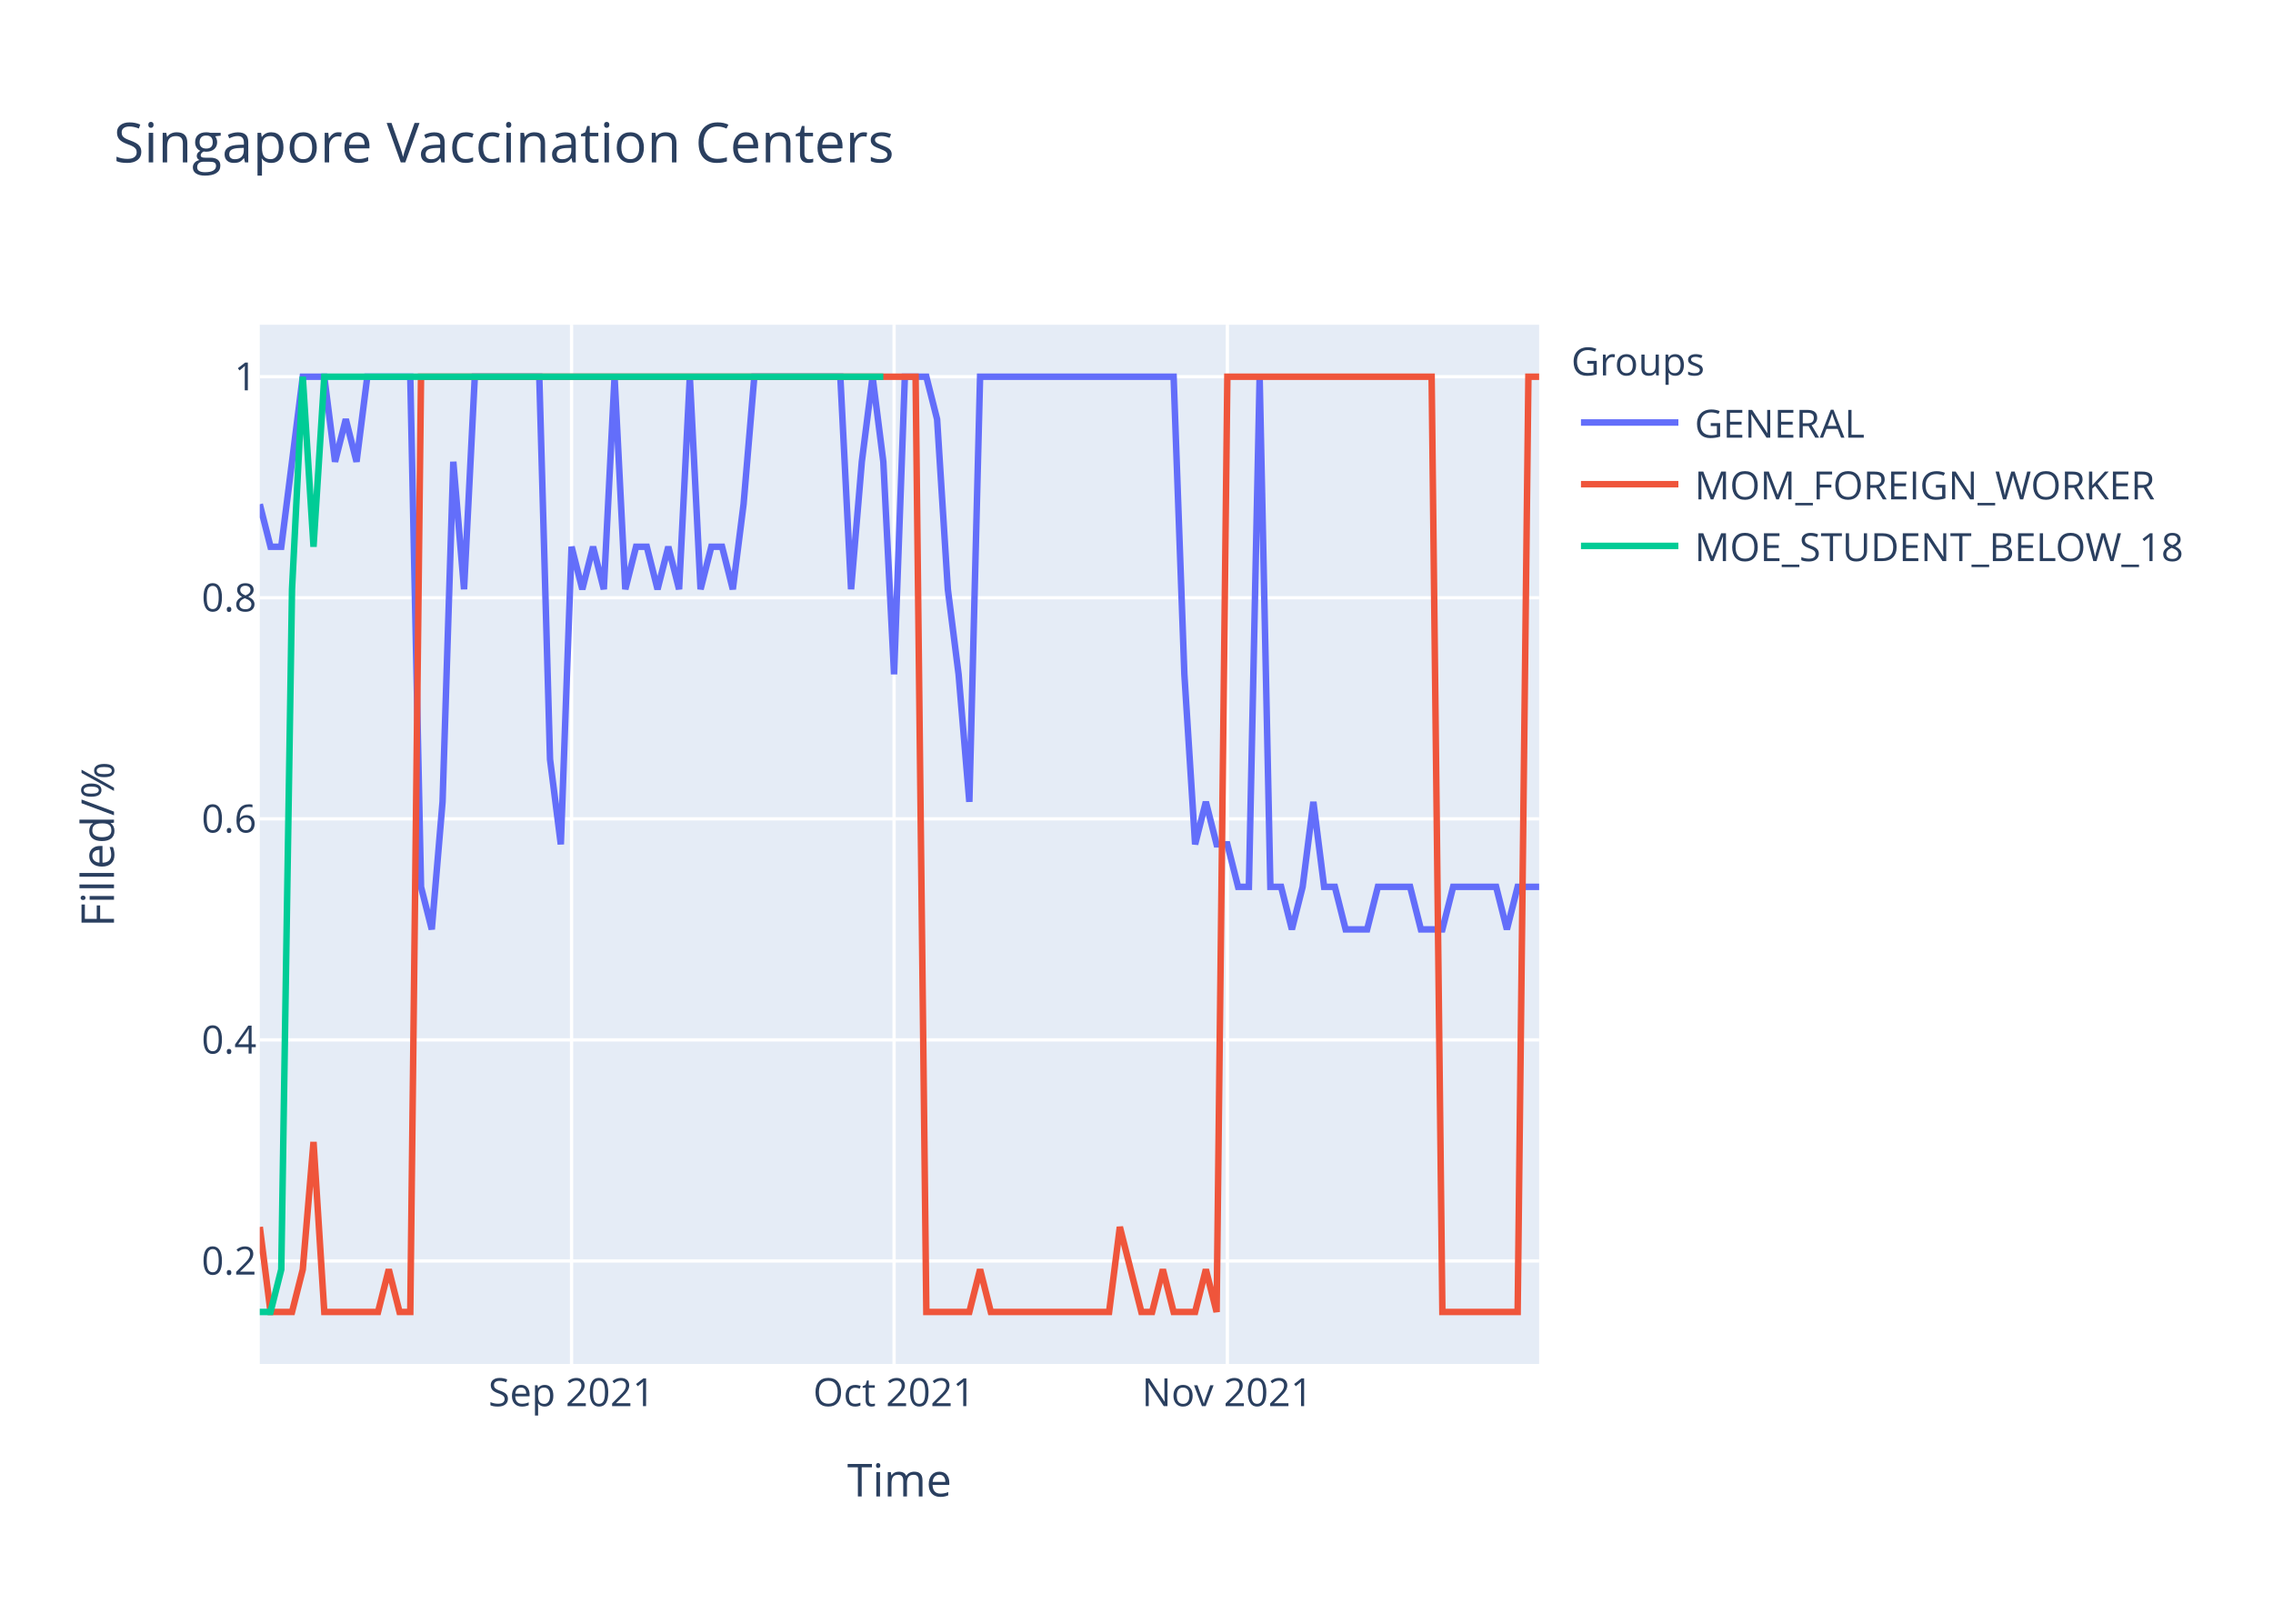
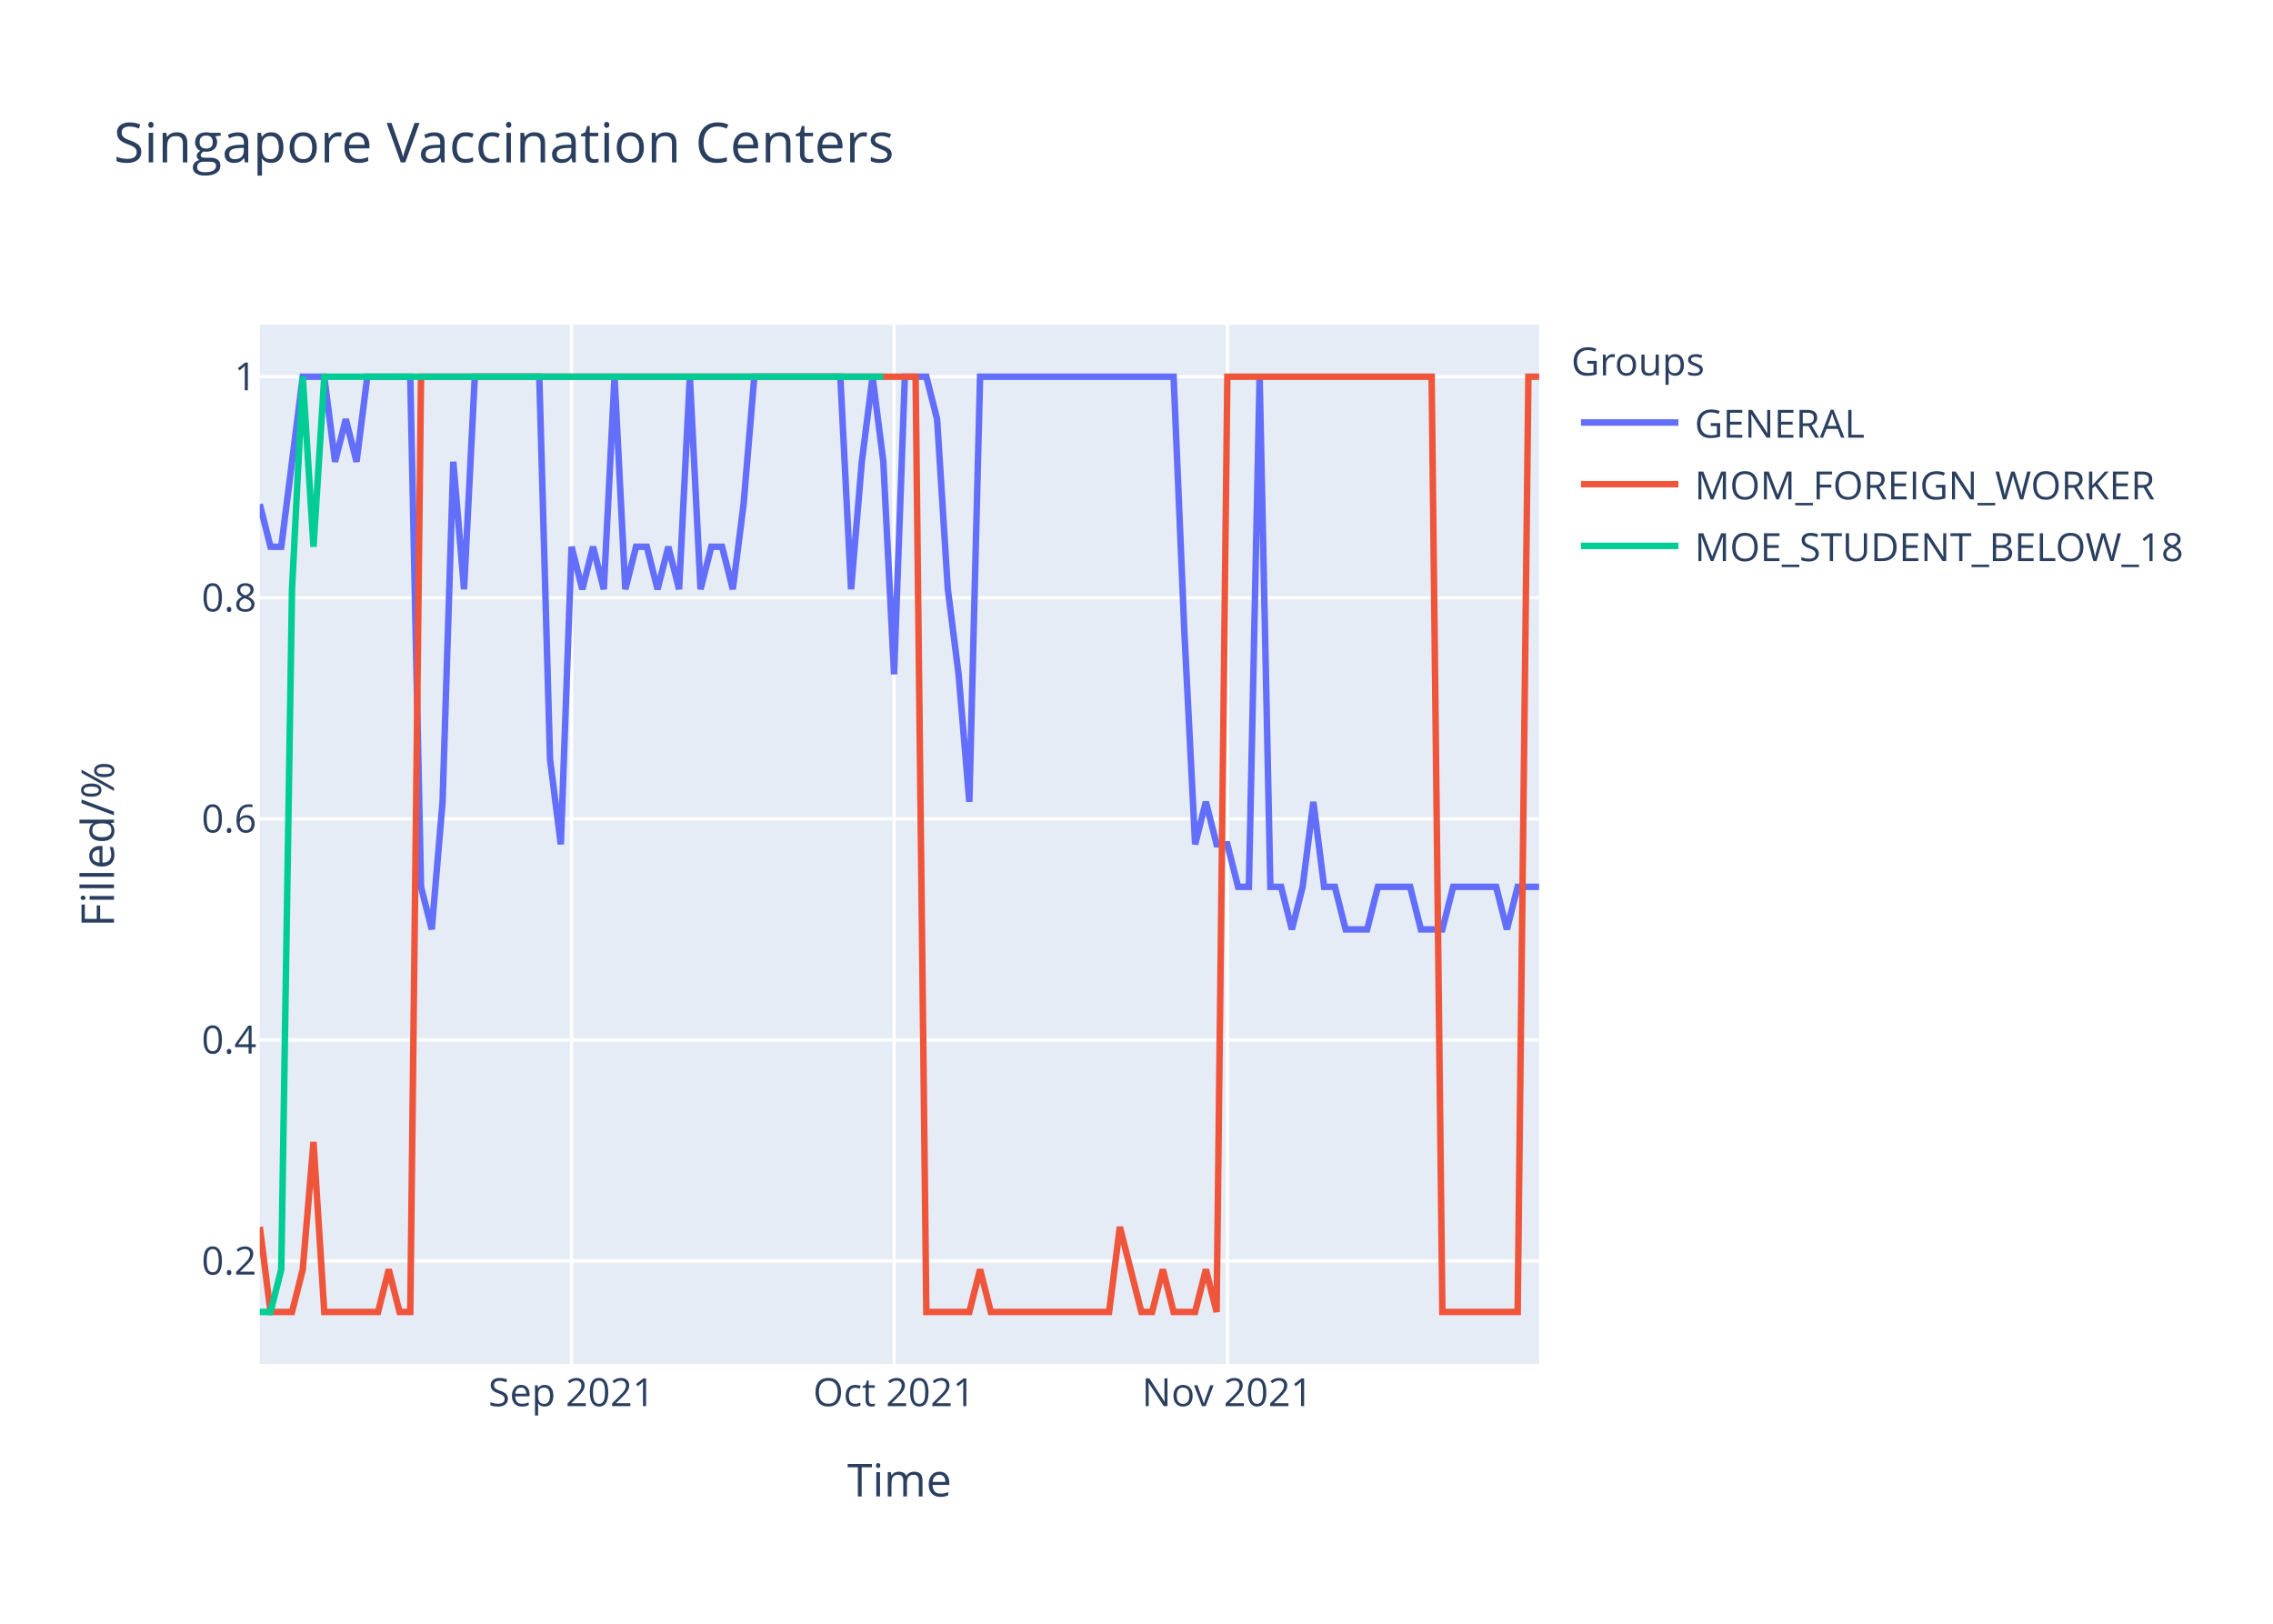
<svg xmlns="http://www.w3.org/2000/svg" class="main-svg" width="700" height="500" style="" viewBox="0 0 700 500">
  <rect x="0" y="0" width="700" height="500" style="fill: rgb(255, 255, 255); fill-opacity: 1;" />
-   <defs id="defs-a594d3">
+   <defs id="defs-2646fc">
    <g class="clips">
-       <clipPath id="clipa594d3xyplot" class="plotclip">
+       <clipPath id="clip2646fcxyplot" class="plotclip">
        <rect width="394" height="320" />
      </clipPath>
-       <clipPath class="axesclip" id="clipa594d3x">
+       <clipPath class="axesclip" id="clip2646fcx">
        <rect x="80" y="0" width="394" height="500" />
      </clipPath>
-       <clipPath class="axesclip" id="clipa594d3y">
+       <clipPath class="axesclip" id="clip2646fcy">
        <rect x="0" y="100" width="700" height="320" />
      </clipPath>
-       <clipPath class="axesclip" id="clipa594d3xy">
+       <clipPath class="axesclip" id="clip2646fcxy">
        <rect x="80" y="100" width="394" height="320" />
      </clipPath>
    </g>
    <g class="gradients" />
  </defs>
  <g class="bglayer">
    <rect class="bg" x="80" y="100" width="394" height="320" style="fill: rgb(229, 236, 246); fill-opacity: 1; stroke-width: 0;" />
  </g>
  <g class="layer-below">
    <g class="imagelayer" />
    <g class="shapelayer" />
  </g>
  <g class="cartesianlayer">
    <g class="subplot xy">
      <g class="layer-subplot">
        <g class="shapelayer" />
        <g class="imagelayer" />
      </g>
      <g class="gridlayer">
        <g class="x">
          <path class="xgrid crisp" transform="translate(176.02,0)" d="M0,100v320" style="stroke: rgb(255, 255, 255); stroke-opacity: 1; stroke-width: 1px;" />
          <path class="xgrid crisp" transform="translate(275.34,0)" d="M0,100v320" style="stroke: rgb(255, 255, 255); stroke-opacity: 1; stroke-width: 1px;" />
          <path class="xgrid crisp" transform="translate(377.98,0)" d="M0,100v320" style="stroke: rgb(255, 255, 255); stroke-opacity: 1; stroke-width: 1px;" />
        </g>
        <g class="y">
          <path class="ygrid crisp" transform="translate(0,388.29)" d="M80,0h394" style="stroke: rgb(255, 255, 255); stroke-opacity: 1; stroke-width: 1px;" />
          <path class="ygrid crisp" transform="translate(0,320.22)" d="M80,0h394" style="stroke: rgb(255, 255, 255); stroke-opacity: 1; stroke-width: 1px;" />
          <path class="ygrid crisp" transform="translate(0,252.15)" d="M80,0h394" style="stroke: rgb(255, 255, 255); stroke-opacity: 1; stroke-width: 1px;" />
          <path class="ygrid crisp" transform="translate(0,184.07)" d="M80,0h394" style="stroke: rgb(255, 255, 255); stroke-opacity: 1; stroke-width: 1px;" />
          <path class="ygrid crisp" transform="translate(0,116)" d="M80,0h394" style="stroke: rgb(255, 255, 255); stroke-opacity: 1; stroke-width: 1px;" />
        </g>
      </g>
      <g class="zerolinelayer" />
      <path class="xlines-below" />
      <path class="ylines-below" />
      <g class="overlines-below" />
      <g class="xaxislayer-below" />
      <g class="yaxislayer-below" />
      <g class="overaxes-below" />
-       <g class="plot" transform="translate(80,100)" clip-path="url('#clipa594d3xyplot')">
+       <g class="plot" transform="translate(80,100)" clip-path="url('#clip2646fcxyplot')">
        <g class="scatterlayer mlayer">
-           <g class="trace scatter traceb20484" style="stroke-miterlimit: 2; opacity: 1;">
+           <g class="trace scatter trace30af19" style="stroke-miterlimit: 2; opacity: 1;">
            <g class="fills" />
            <g class="errorbars" />
            <g class="lines">
-               <path class="js-line" d="M0,55.27L3.31,68.36L6.62,68.36L13.24,16L16.55,16L19.87,16L23.18,42.18L26.49,29.09L29.8,42.18L33.11,16L36.42,16L46.35,16L49.66,173.09L52.97,186.18L56.29,146.91L59.6,42.18L62.91,81.45L66.22,16L69.53,16L86.08,16L89.39,133.82L92.71,160L96.02,68.36L99.33,81.45L102.64,68.36L105.95,81.45L109.26,16L112.57,81.45L115.88,68.36L119.19,68.36L122.5,81.45L125.82,68.36L129.13,81.45L132.44,16L135.75,81.45L139.06,68.36L142.37,68.36L145.68,81.45L148.99,55.27L152.3,16L155.61,16L178.79,16L182.1,81.45L185.41,42.18L188.72,16L192.03,42.18L195.34,107.64L198.66,16L201.97,16L205.28,16L208.59,29.09L211.9,81.45L215.21,107.64L218.52,146.91L221.83,16L281.43,16L284.74,107.64L288.05,160L291.36,146.91L294.67,160L297.98,160L301.29,173.09L304.61,173.09L307.92,16L311.23,173.09L314.54,173.09L317.85,186.18L321.16,173.09L324.47,146.91L327.78,173.09L331.09,173.09L334.4,186.18L337.71,186.18L341.03,186.18L344.34,173.09L354.27,173.09L357.58,186.18L364.2,186.18L367.51,173.09L380.76,173.09L384.07,186.18L387.38,173.09L390.69,173.09L394,173.09" style="vector-effect: non-scaling-stroke; fill: none; stroke: rgb(99, 110, 250); stroke-opacity: 1; stroke-width: 2px; opacity: 1;" />
+               <path class="js-line" d="M0,55.27L3.31,68.36L6.62,68.36L13.24,16L16.55,16L19.87,16L23.18,42.18L26.49,29.09L29.8,42.18L33.11,16L36.42,16L46.35,16L49.66,173.09L52.97,186.18L56.29,146.91L59.6,42.18L62.91,81.45L66.22,16L69.53,16L86.08,16L89.39,133.82L92.71,160L96.02,68.36L99.33,81.45L102.64,68.36L105.95,81.45L109.26,16L112.57,81.45L115.88,68.36L119.19,68.36L122.5,81.45L125.82,68.36L129.13,81.45L132.44,16L135.75,81.45L139.06,68.36L142.37,68.36L145.68,81.45L148.99,55.27L152.3,16L155.61,16L178.79,16L182.1,81.45L185.41,42.18L188.72,16L192.03,42.18L195.34,107.64L198.66,16L201.97,16L205.28,16L208.59,29.09L211.9,81.45L215.21,107.64L218.52,146.91L221.83,16L281.43,16L284.74,94.55L288.05,160L291.36,146.91L294.67,160L297.98,160L301.29,173.09L304.61,173.09L307.92,16L311.23,173.09L314.54,173.09L317.85,186.18L321.16,173.09L324.47,146.91L327.78,173.09L331.09,173.09L334.4,186.18L337.71,186.18L341.03,186.18L344.34,173.09L354.27,173.09L357.58,186.18L364.2,186.18L367.51,173.09L380.76,173.09L384.07,186.18L387.38,173.09L390.69,173.09L394,173.09" style="vector-effect: non-scaling-stroke; fill: none; stroke: rgb(99, 110, 250); stroke-opacity: 1; stroke-width: 2px; opacity: 1;" />
            </g>
            <g class="points" />
            <g class="text" />
          </g>
-           <g class="trace scatter trace763712" style="stroke-miterlimit: 2; opacity: 1;">
+           <g class="trace scatter trace3015ff" style="stroke-miterlimit: 2; opacity: 1;">
            <g class="fills" />
            <g class="errorbars" />
            <g class="lines">
              <path class="js-line" d="M0,277.82L3.31,304L6.62,304L9.93,304L13.24,290.91L16.55,251.64L19.87,304L36.42,304L39.73,290.91L43.04,304L46.35,304L49.66,16L52.97,16L201.97,16L205.28,304L218.52,304L221.83,290.91L225.14,304L228.45,304L261.56,304L264.87,277.82L271.5,304L274.81,304L278.12,290.91L281.43,304L288.05,304L291.36,290.91L294.67,304L297.98,16L360.89,16L364.2,304L387.38,304L390.69,16L394,16" style="vector-effect: non-scaling-stroke; fill: none; stroke: rgb(239, 85, 59); stroke-opacity: 1; stroke-width: 2px; opacity: 1;" />
            </g>
            <g class="points" />
            <g class="text" />
          </g>
-           <g class="trace scatter tracedba3c4" style="stroke-miterlimit: 2; opacity: 1;">
+           <g class="trace scatter trace173cd5" style="stroke-miterlimit: 2; opacity: 1;">
            <g class="fills" />
            <g class="errorbars" />
            <g class="lines">
              <path class="js-line" d="M0,304L3.31,304L6.62,290.91L9.93,81.45L13.24,16L16.55,68.36L19.87,16L192.03,16" style="vector-effect: non-scaling-stroke; fill: none; stroke: rgb(0, 204, 150); stroke-opacity: 1; stroke-width: 2px; opacity: 1;" />
            </g>
            <g class="points" />
            <g class="text" />
          </g>
        </g>
      </g>
      <g class="overplot" />
      <path class="xlines-above crisp" d="M0,0" style="fill: none;" />
      <path class="ylines-above crisp" d="M0,0" style="fill: none;" />
      <g class="overlines-above" />
      <g class="xaxislayer-above">
        <g class="xtick">
          <text text-anchor="middle" x="0" y="433" transform="translate(176.02,0)" style="font-family: 'Open Sans', verdana, arial, sans-serif; font-size: 12px; fill: rgb(42, 63, 95); fill-opacity: 1; white-space: pre;">Sep 2021</text>
        </g>
        <g class="xtick">
          <text text-anchor="middle" x="0" y="433" transform="translate(275.34,0)" style="font-family: 'Open Sans', verdana, arial, sans-serif; font-size: 12px; fill: rgb(42, 63, 95); fill-opacity: 1; white-space: pre;">Oct 2021</text>
        </g>
        <g class="xtick">
          <text text-anchor="middle" x="0" y="433" transform="translate(377.98,0)" style="font-family: 'Open Sans', verdana, arial, sans-serif; font-size: 12px; fill: rgb(42, 63, 95); fill-opacity: 1; white-space: pre;">Nov 2021</text>
        </g>
      </g>
      <g class="yaxislayer-above">
        <g class="ytick">
          <text text-anchor="end" x="79" y="4.2" transform="translate(0,388.29)" style="font-family: 'Open Sans', verdana, arial, sans-serif; font-size: 12px; fill: rgb(42, 63, 95); fill-opacity: 1; white-space: pre;">0.2</text>
        </g>
        <g class="ytick">
          <text text-anchor="end" x="79" y="4.2" transform="translate(0,320.22)" style="font-family: 'Open Sans', verdana, arial, sans-serif; font-size: 12px; fill: rgb(42, 63, 95); fill-opacity: 1; white-space: pre;">0.4</text>
        </g>
        <g class="ytick">
          <text text-anchor="end" x="79" y="4.2" transform="translate(0,252.15)" style="font-family: 'Open Sans', verdana, arial, sans-serif; font-size: 12px; fill: rgb(42, 63, 95); fill-opacity: 1; white-space: pre;">0.6</text>
        </g>
        <g class="ytick">
          <text text-anchor="end" x="79" y="4.2" transform="translate(0,184.07)" style="font-family: 'Open Sans', verdana, arial, sans-serif; font-size: 12px; fill: rgb(42, 63, 95); fill-opacity: 1; white-space: pre;">0.8</text>
        </g>
        <g class="ytick">
          <text text-anchor="end" x="79" y="4.2" transform="translate(0,116)" style="font-family: 'Open Sans', verdana, arial, sans-serif; font-size: 12px; fill: rgb(42, 63, 95); fill-opacity: 1; white-space: pre;">1</text>
        </g>
      </g>
      <g class="overaxes-above" />
    </g>
  </g>
  <g class="polarlayer" />
  <g class="ternarylayer" />
  <g class="geolayer" />
  <g class="funnelarealayer" />
  <g class="pielayer" />
  <g class="treemaplayer" />
  <g class="sunburstlayer" />
  <g class="glimages" />
-   <defs id="topdefs-a594d3">
+   <defs id="topdefs-2646fc">
    <g class="clips" />
-     <clipPath id="legenda594d3">
+     <clipPath id="legend2646fc">
      <rect width="206" height="83" x="0" y="0" />
    </clipPath>
  </defs>
  <g class="layer-above">
    <g class="imagelayer" />
    <g class="shapelayer" />
  </g>
  <g class="infolayer">
    <g class="legend" pointer-events="all" transform="translate(481.88,100)">
      <rect class="bg" shape-rendering="crispEdges" width="206" height="83" x="0" y="0" style="stroke: rgb(68, 68, 68); stroke-opacity: 1; fill: rgb(255, 255, 255); fill-opacity: 1; stroke-width: 0px;" />
-       <g class="scrollbox" transform="" clip-path="url('#legenda594d3')">
+       <g class="scrollbox" transform="" clip-path="url('#legend2646fc')">
        <text class="legendtitletext" text-anchor="start" x="2" y="15.6" style="font-family: 'Open Sans', verdana, arial, sans-serif; font-size: 12px; fill: rgb(42, 63, 95); fill-opacity: 1; white-space: pre;">Groups</text>
        <g class="groups" transform="">
          <g class="traces" transform="translate(0,30.1)" style="opacity: 1;">
            <text class="legendtext" text-anchor="start" x="40" y="4.68" style="font-family: 'Open Sans', verdana, arial, sans-serif; font-size: 12px; fill: rgb(42, 63, 95); fill-opacity: 1; white-space: pre;">GENERAL</text>
            <g class="layers" style="opacity: 1;">
              <g class="legendfill" />
              <g class="legendlines">
                <path class="js-line" d="M5,0h30" style="fill: none; stroke: rgb(99, 110, 250); stroke-opacity: 1; stroke-width: 2px;" />
              </g>
              <g class="legendsymbols">
                <g class="legendpoints" />
              </g>
            </g>
            <rect class="legendtoggle" x="0" y="-9.5" width="200.906" height="19" style="fill: rgb(0, 0, 0); fill-opacity: 0;" />
          </g>
        </g>
        <g class="groups" transform="">
          <g class="traces" transform="translate(0,49.1)" style="opacity: 1;">
            <text class="legendtext" text-anchor="start" x="40" y="4.68" style="font-family: 'Open Sans', verdana, arial, sans-serif; font-size: 12px; fill: rgb(42, 63, 95); fill-opacity: 1; white-space: pre;">MOM_FOREIGN_WORKER</text>
            <g class="layers" style="opacity: 1;">
              <g class="legendfill" />
              <g class="legendlines">
                <path class="js-line" d="M5,0h30" style="fill: none; stroke: rgb(239, 85, 59); stroke-opacity: 1; stroke-width: 2px;" />
              </g>
              <g class="legendsymbols">
                <g class="legendpoints" />
              </g>
            </g>
            <rect class="legendtoggle" x="0" y="-9.5" width="200.906" height="19" style="fill: rgb(0, 0, 0); fill-opacity: 0;" />
          </g>
        </g>
        <g class="groups" transform="">
          <g class="traces" transform="translate(0,68.1)" style="opacity: 1;">
            <text class="legendtext" text-anchor="start" x="40" y="4.68" style="font-family: 'Open Sans', verdana, arial, sans-serif; font-size: 12px; fill: rgb(42, 63, 95); fill-opacity: 1; white-space: pre;">MOE_STUDENT_BELOW_18</text>
            <g class="layers" style="opacity: 1;">
              <g class="legendfill" />
              <g class="legendlines">
                <path class="js-line" d="M5,0h30" style="fill: none; stroke: rgb(0, 204, 150); stroke-opacity: 1; stroke-width: 2px;" />
              </g>
              <g class="legendsymbols">
                <g class="legendpoints" />
              </g>
            </g>
            <rect class="legendtoggle" x="0" y="-9.5" width="200.906" height="19" style="fill: rgb(0, 0, 0); fill-opacity: 0;" />
          </g>
        </g>
      </g>
      <rect class="scrollbar" rx="20" ry="3" width="0" height="0" x="0" y="0" style="fill: rgb(128, 139, 164); fill-opacity: 1;" />
    </g>
    <g class="g-gtitle">
      <text class="gtitle" x="35" y="50" text-anchor="start" dy="0em" style="font-family: 'Open Sans', verdana, arial, sans-serif; font-size: 17px; fill: rgb(42, 63, 95); opacity: 1; font-weight: normal; white-space: pre;">Singapore Vaccination Centers</text>
    </g>
    <g class="g-xtitle">
      <text class="xtitle" x="277" y="460.8" text-anchor="middle" style="font-family: 'Open Sans', verdana, arial, sans-serif; font-size: 14px; fill: rgb(42, 63, 95); opacity: 1; font-weight: normal; white-space: pre;">Time</text>
    </g>
    <g class="g-ytitle">
      <text class="ytitle" transform="rotate(-90,35.10625,260)" x="35.106" y="260" text-anchor="middle" style="font-family: 'Open Sans', verdana, arial, sans-serif; font-size: 14px; fill: rgb(42, 63, 95); opacity: 1; font-weight: normal; white-space: pre;">Filled/%</text>
    </g>
  </g>
</svg>
